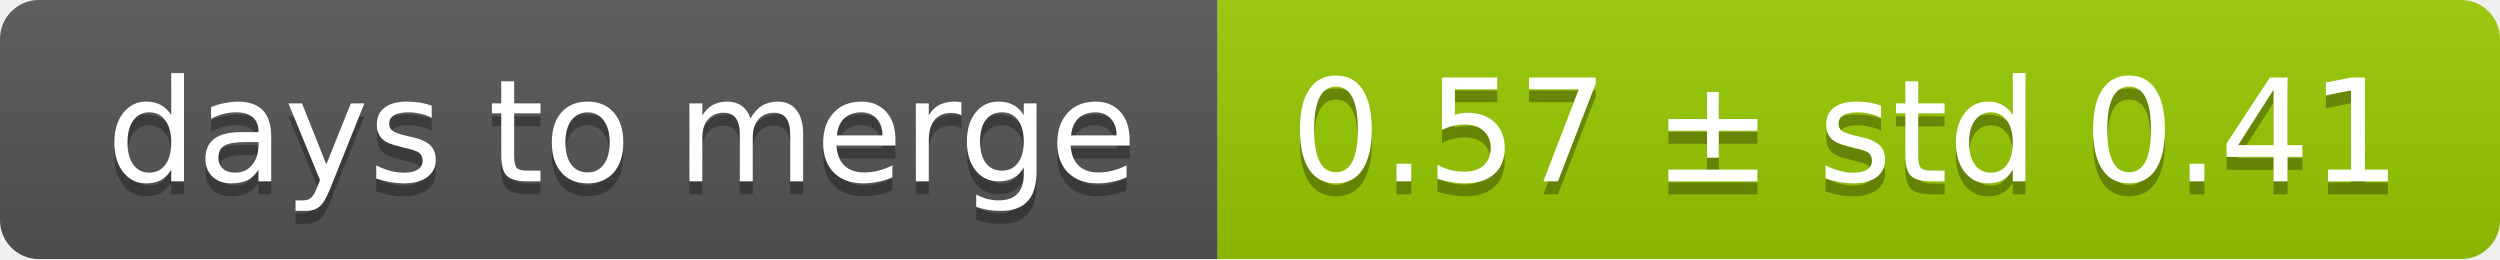
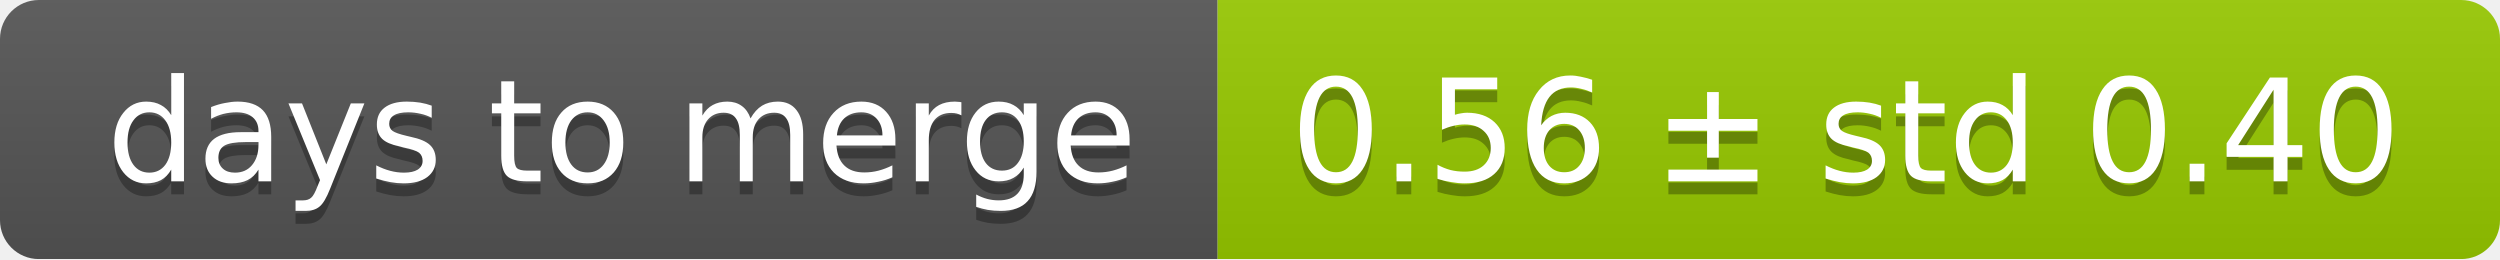
<svg xmlns="http://www.w3.org/2000/svg" width="193" height="20">
  <linearGradient id="smooth" x2="0" y2="100%">
    <stop offset="0" stop-color="#bbb" stop-opacity=".1" />
    <stop offset="1" stop-opacity=".1" />
  </linearGradient>
  <mask id="round">
    <rect width="193" height="20" rx="3" fill="#fff" />
  </mask>
  <g mask="url(#round)">
    <rect width="94" height="20" fill="#555" />
    <rect x="94" width="99" height="20" fill="#97ca00" />
    <rect width="193" height="20" fill="url(#smooth)" />
  </g>
  <g fill="#fff" text-anchor="middle" font-family="DejaVu Sans,Verdana,Geneva,sans-serif" font-size="11">
    <text x="48" y="15" fill="#010101" fill-opacity=".3">days to merge</text>
    <text x="48" y="14">days to merge</text>
-     <text x="142.5" y="15" fill="#010101" fill-opacity=".3">0.57 ± std 0.41</text>
-     <text x="142.5" y="14">0.57 ± std 0.41</text>
+     <text x="142.5" y="15" fill="#010101" fill-opacity=".3">0.56 ± std 0.40</text>
+     <text x="142.5" y="14">0.56 ± std 0.40</text>
  </g>
</svg>
